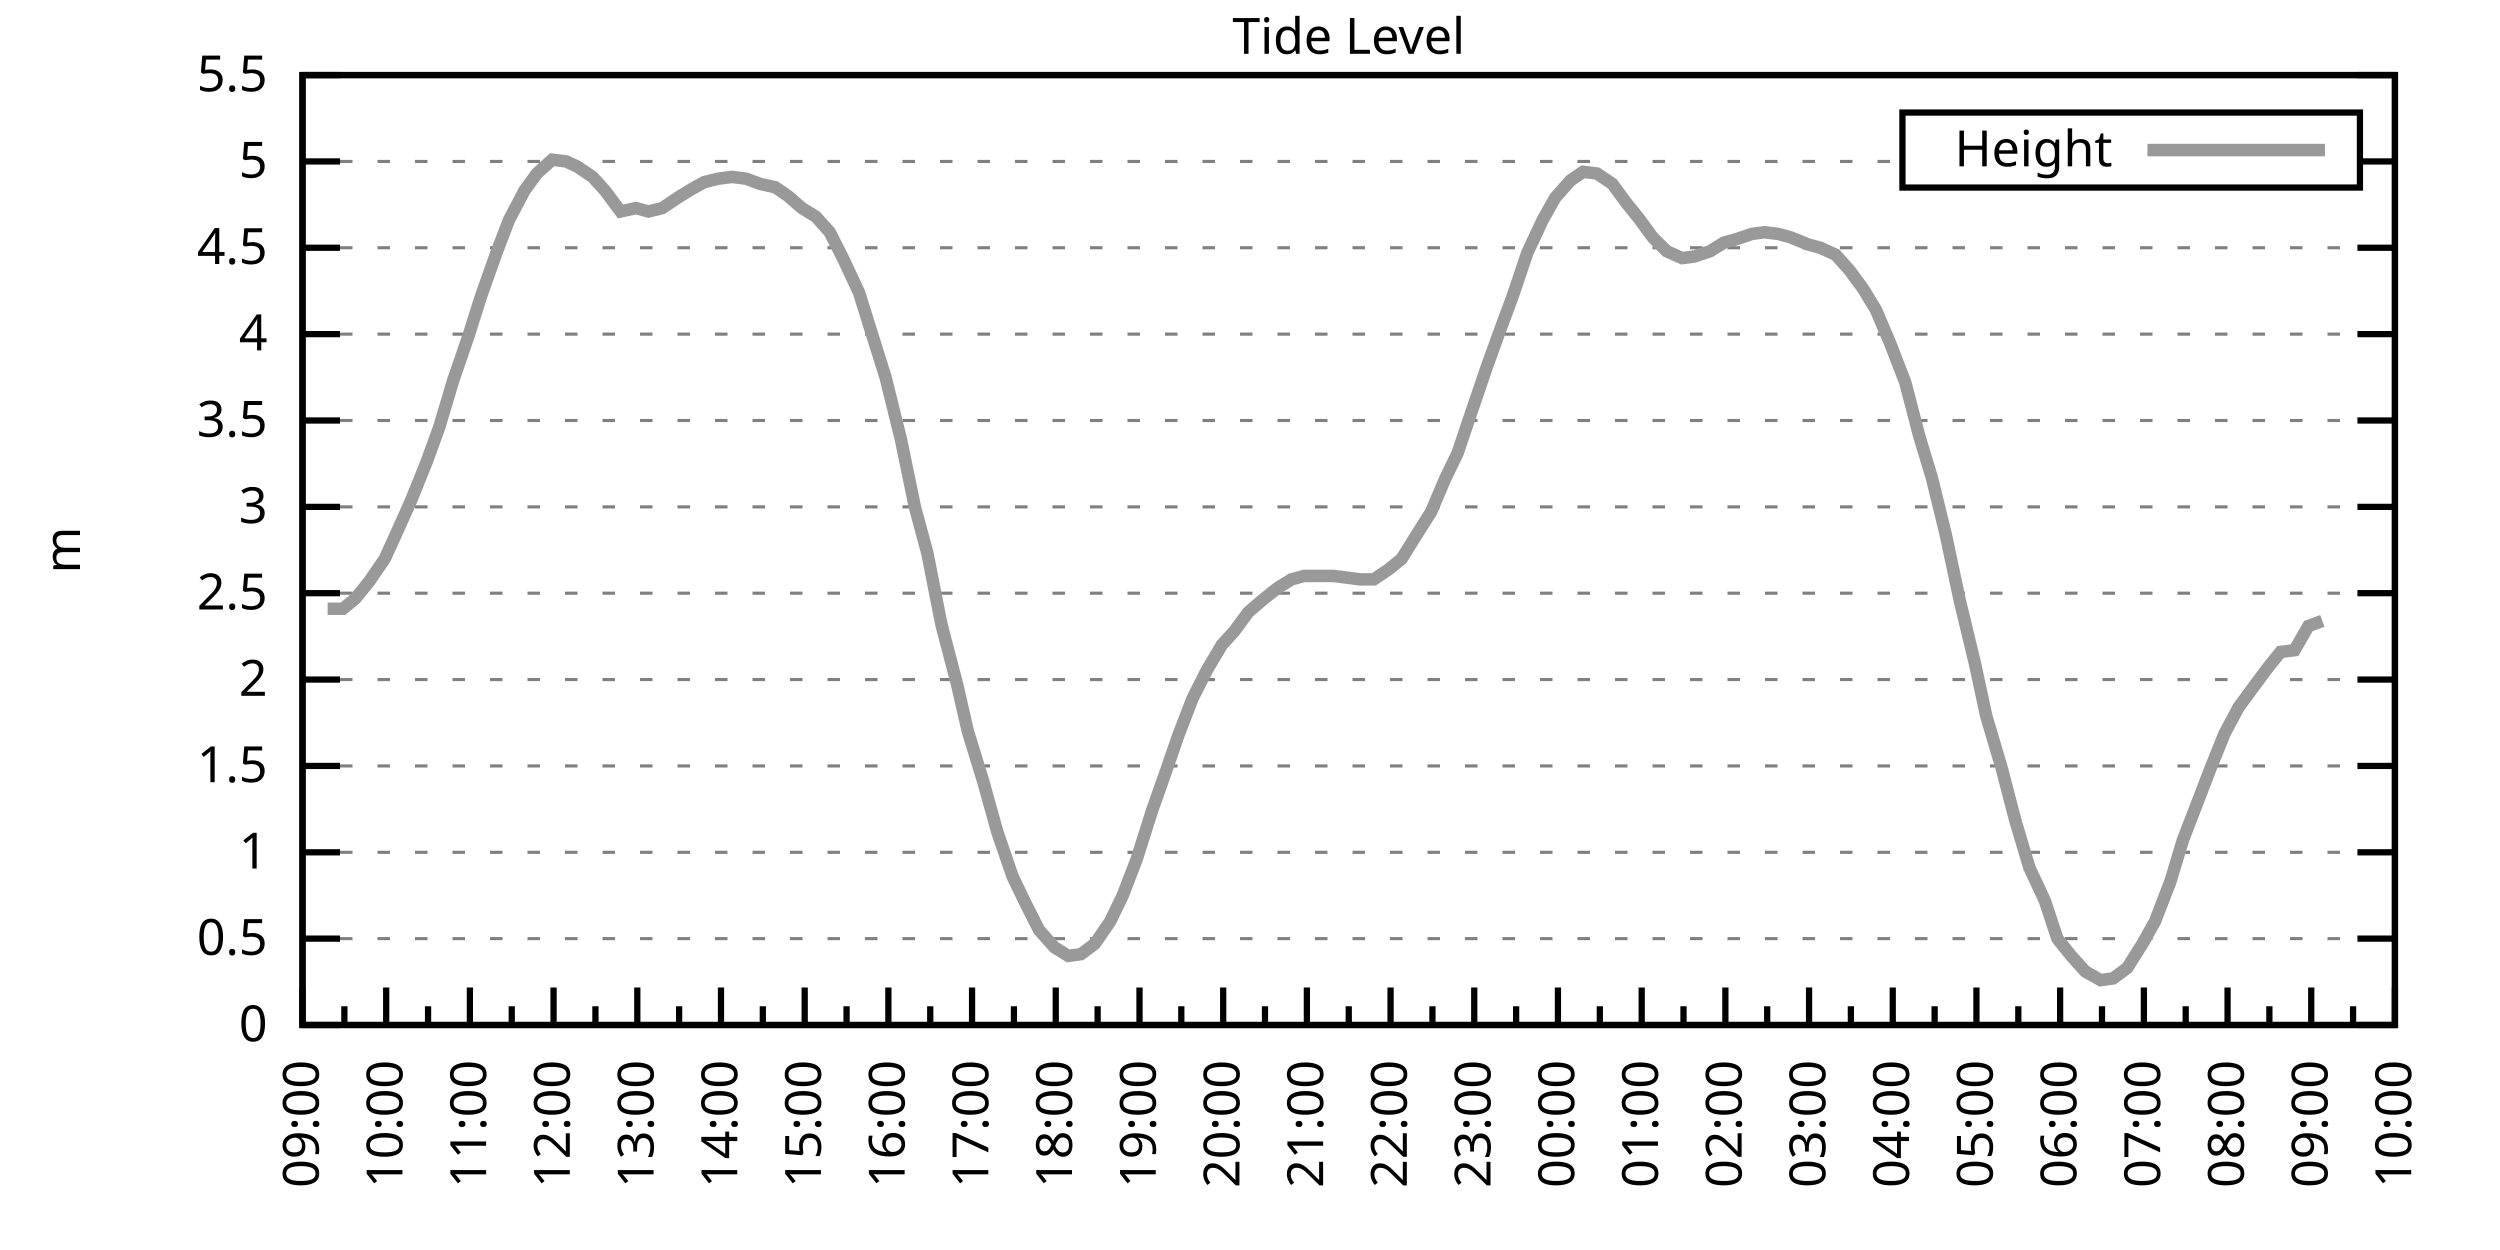
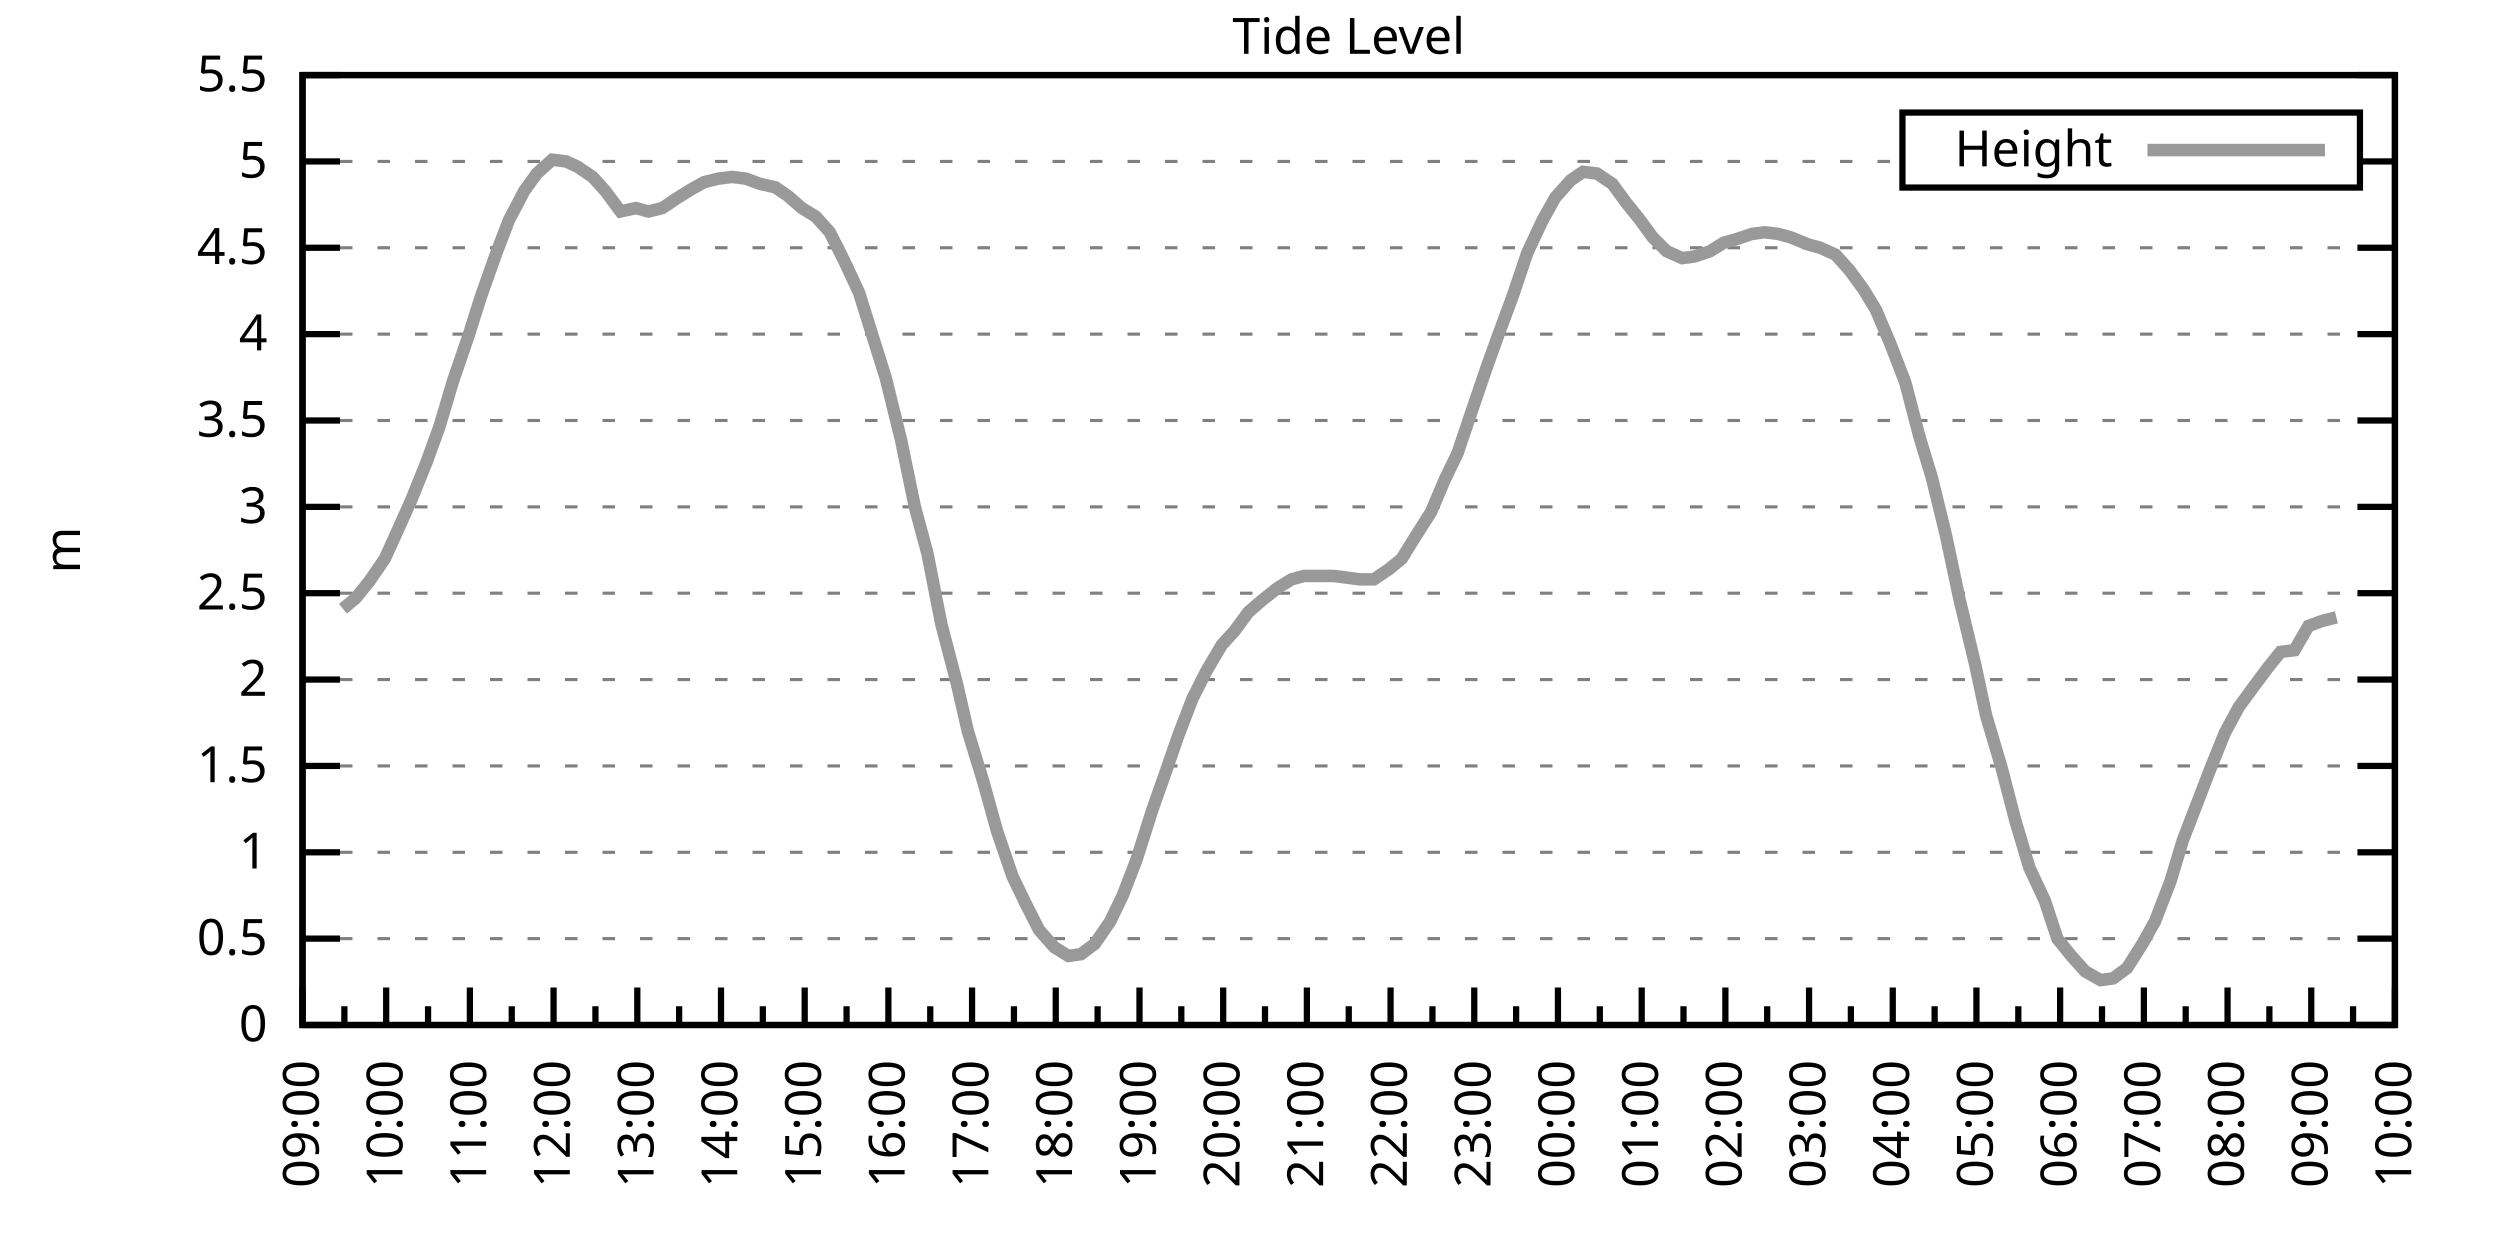
<svg xmlns="http://www.w3.org/2000/svg" xmlns:xlink="http://www.w3.org/1999/xlink" width="400" height="200" viewBox="0 0 400 200">
  <g id="gnuplot_canvas">
    <rect x="0" y="0" width="400" height="200" fill="none" />
    <defs>
      <circle id="gpDot" r="0.5" stroke-width="0.5" stroke="currentColor" />
      <path id="gpPt0" stroke-width="0.333" stroke="currentColor" d="M-1,0 h2 M0,-1 v2" />
      <path id="gpPt1" stroke-width="0.333" stroke="currentColor" d="M-1,-1 L1,1 M1,-1 L-1,1" />
      <path id="gpPt2" stroke-width="0.333" stroke="currentColor" d="M-1,0 L1,0 M0,-1 L0,1 M-1,-1 L1,1 M-1,1 L1,-1" />
      <rect id="gpPt3" stroke-width="0.333" stroke="currentColor" x="-1" y="-1" width="2" height="2" />
      <rect id="gpPt4" stroke-width="0.333" stroke="currentColor" fill="currentColor" x="-1" y="-1" width="2" height="2" />
      <circle id="gpPt5" stroke-width="0.333" stroke="currentColor" cx="0" cy="0" r="1" />
      <use xlink:href="#gpPt5" id="gpPt6" fill="currentColor" stroke="none" />
      <path id="gpPt7" stroke-width="0.333" stroke="currentColor" d="M0,-1.33 L-1.33,0.67 L1.33,0.67 z" />
      <use xlink:href="#gpPt7" id="gpPt8" fill="currentColor" stroke="none" />
      <use xlink:href="#gpPt7" id="gpPt9" stroke="currentColor" transform="rotate(180)" />
      <use xlink:href="#gpPt9" id="gpPt10" fill="currentColor" stroke="none" />
      <use xlink:href="#gpPt3" id="gpPt11" stroke="currentColor" transform="rotate(45)" />
      <use xlink:href="#gpPt11" id="gpPt12" fill="currentColor" stroke="none" />
      <path id="gpPt13" stroke-width="0.333" stroke="currentColor" d="M0,1.330 L1.265,0.411 L0.782,-1.067 L-0.782,-1.076 L-1.265,0.411 z" />
      <use xlink:href="#gpPt13" id="gpPt14" fill="currentColor" stroke="none" />
      <filter id="textbox" filterUnits="objectBoundingBox" x="0" y="0" height="1" width="1">
        <feFlood flood-color="white" flood-opacity="1" result="bgnd" />
        <feComposite in="SourceGraphic" in2="bgnd" operator="atop" />
      </filter>
      <filter id="greybox" filterUnits="objectBoundingBox" x="0" y="0" height="1" width="1">
        <feFlood flood-color="lightgrey" flood-opacity="1" result="grey" />
        <feComposite in="SourceGraphic" in2="grey" operator="atop" />
      </filter>
    </defs>
    <g fill="none" color="white" stroke="currentColor" stroke-width="1.00" stroke-linecap="butt" stroke-linejoin="miter">
</g>
    <g fill="none" color="black" stroke="currentColor" stroke-width="1.00" stroke-linecap="butt" stroke-linejoin="miter">
      <g stroke="none" shape-rendering="crispEdges">
        <polygon fill="rgb(255, 255, 255)" points="48.40,164.00 383.18,164.00 383.18,12.02 48.40,12.02 " />
      </g>
    </g>
    <g fill="none" color="black" stroke="currentColor" stroke-width="1.00" stroke-linecap="butt" stroke-linejoin="miter">
</g>
    <g fill="none" color="black" stroke="black" stroke-width="0.50" stroke-linecap="butt" stroke-linejoin="miter">
</g>
    <g fill="none" color="gray" stroke="currentColor" stroke-width="0.50" stroke-linecap="butt" stroke-linejoin="miter">
      <path stroke="gray" stroke-dasharray="2,4" class="gridline" d="M48.40,164.00 L383.19,164.00  " />
    </g>
    <g fill="none" color="gray" stroke="gray" stroke-width="1.00" stroke-linecap="butt" stroke-linejoin="miter">
</g>
    <g fill="none" color="black" stroke="currentColor" stroke-width="1.00" stroke-linecap="butt" stroke-linejoin="miter">
      <path stroke="black" d="M48.40,164.00 L54.40,164.00 M383.19,164.00 L377.19,164.00  " />
      <g transform="translate(42.80,166.60)" stroke="none" fill="black" font-family="Sans" font-size="8.00" text-anchor="end">
        <text>
          <tspan font-family="Sans"> 0</tspan>
        </text>
      </g>
    </g>
    <g fill="none" color="black" stroke="currentColor" stroke-width="1.00" stroke-linecap="butt" stroke-linejoin="miter">
</g>
    <g fill="none" color="black" stroke="black" stroke-width="0.50" stroke-linecap="butt" stroke-linejoin="miter">
</g>
    <g fill="none" color="gray" stroke="currentColor" stroke-width="0.50" stroke-linecap="butt" stroke-linejoin="miter">
      <path stroke="gray" stroke-dasharray="2,4" class="gridline" d="M48.40,150.18 L383.19,150.18  " />
    </g>
    <g fill="none" color="gray" stroke="gray" stroke-width="1.00" stroke-linecap="butt" stroke-linejoin="miter">
</g>
    <g fill="none" color="black" stroke="currentColor" stroke-width="1.00" stroke-linecap="butt" stroke-linejoin="miter">
      <path stroke="black" d="M48.40,150.18 L54.40,150.18 M383.19,150.18 L377.19,150.18  " />
      <g transform="translate(42.80,152.78)" stroke="none" fill="black" font-family="Sans" font-size="8.00" text-anchor="end">
        <text>
          <tspan font-family="Sans"> 0.5</tspan>
        </text>
      </g>
    </g>
    <g fill="none" color="black" stroke="currentColor" stroke-width="1.00" stroke-linecap="butt" stroke-linejoin="miter">
</g>
    <g fill="none" color="black" stroke="black" stroke-width="0.50" stroke-linecap="butt" stroke-linejoin="miter">
</g>
    <g fill="none" color="gray" stroke="currentColor" stroke-width="0.50" stroke-linecap="butt" stroke-linejoin="miter">
      <path stroke="gray" stroke-dasharray="2,4" class="gridline" d="M48.40,136.37 L383.19,136.37  " />
    </g>
    <g fill="none" color="gray" stroke="gray" stroke-width="1.00" stroke-linecap="butt" stroke-linejoin="miter">
</g>
    <g fill="none" color="black" stroke="currentColor" stroke-width="1.00" stroke-linecap="butt" stroke-linejoin="miter">
      <path stroke="black" d="M48.40,136.37 L54.40,136.37 M383.19,136.37 L377.19,136.37  " />
      <g transform="translate(42.80,138.97)" stroke="none" fill="black" font-family="Sans" font-size="8.00" text-anchor="end">
        <text>
          <tspan font-family="Sans"> 1</tspan>
        </text>
      </g>
    </g>
    <g fill="none" color="black" stroke="currentColor" stroke-width="1.00" stroke-linecap="butt" stroke-linejoin="miter">
</g>
    <g fill="none" color="black" stroke="black" stroke-width="0.50" stroke-linecap="butt" stroke-linejoin="miter">
</g>
    <g fill="none" color="gray" stroke="currentColor" stroke-width="0.50" stroke-linecap="butt" stroke-linejoin="miter">
      <path stroke="gray" stroke-dasharray="2,4" class="gridline" d="M48.40,122.55 L383.19,122.55  " />
    </g>
    <g fill="none" color="gray" stroke="gray" stroke-width="1.00" stroke-linecap="butt" stroke-linejoin="miter">
</g>
    <g fill="none" color="black" stroke="currentColor" stroke-width="1.00" stroke-linecap="butt" stroke-linejoin="miter">
      <path stroke="black" d="M48.40,122.55 L54.40,122.55 M383.19,122.55 L377.19,122.55  " />
      <g transform="translate(42.80,125.15)" stroke="none" fill="black" font-family="Sans" font-size="8.00" text-anchor="end">
        <text>
          <tspan font-family="Sans"> 1.5</tspan>
        </text>
      </g>
    </g>
    <g fill="none" color="black" stroke="currentColor" stroke-width="1.00" stroke-linecap="butt" stroke-linejoin="miter">
</g>
    <g fill="none" color="black" stroke="black" stroke-width="0.50" stroke-linecap="butt" stroke-linejoin="miter">
</g>
    <g fill="none" color="gray" stroke="currentColor" stroke-width="0.50" stroke-linecap="butt" stroke-linejoin="miter">
      <path stroke="gray" stroke-dasharray="2,4" class="gridline" d="M48.40,108.73 L383.19,108.73  " />
    </g>
    <g fill="none" color="gray" stroke="gray" stroke-width="1.00" stroke-linecap="butt" stroke-linejoin="miter">
</g>
    <g fill="none" color="black" stroke="currentColor" stroke-width="1.00" stroke-linecap="butt" stroke-linejoin="miter">
      <path stroke="black" d="M48.40,108.73 L54.40,108.73 M383.19,108.73 L377.19,108.73  " />
      <g transform="translate(42.80,111.33)" stroke="none" fill="black" font-family="Sans" font-size="8.00" text-anchor="end">
        <text>
          <tspan font-family="Sans"> 2</tspan>
        </text>
      </g>
    </g>
    <g fill="none" color="black" stroke="currentColor" stroke-width="1.00" stroke-linecap="butt" stroke-linejoin="miter">
</g>
    <g fill="none" color="black" stroke="black" stroke-width="0.50" stroke-linecap="butt" stroke-linejoin="miter">
</g>
    <g fill="none" color="gray" stroke="currentColor" stroke-width="0.50" stroke-linecap="butt" stroke-linejoin="miter">
      <path stroke="gray" stroke-dasharray="2,4" class="gridline" d="M48.40,94.91 L383.19,94.91  " />
    </g>
    <g fill="none" color="gray" stroke="gray" stroke-width="1.00" stroke-linecap="butt" stroke-linejoin="miter">
</g>
    <g fill="none" color="black" stroke="currentColor" stroke-width="1.00" stroke-linecap="butt" stroke-linejoin="miter">
      <path stroke="black" d="M48.40,94.91 L54.40,94.91 M383.19,94.91 L377.19,94.91  " />
      <g transform="translate(42.80,97.51)" stroke="none" fill="black" font-family="Sans" font-size="8.00" text-anchor="end">
        <text>
          <tspan font-family="Sans"> 2.5</tspan>
        </text>
      </g>
    </g>
    <g fill="none" color="black" stroke="currentColor" stroke-width="1.00" stroke-linecap="butt" stroke-linejoin="miter">
</g>
    <g fill="none" color="black" stroke="black" stroke-width="0.50" stroke-linecap="butt" stroke-linejoin="miter">
</g>
    <g fill="none" color="gray" stroke="currentColor" stroke-width="0.50" stroke-linecap="butt" stroke-linejoin="miter">
      <path stroke="gray" stroke-dasharray="2,4" class="gridline" d="M48.40,81.10 L383.19,81.10  " />
    </g>
    <g fill="none" color="gray" stroke="gray" stroke-width="1.00" stroke-linecap="butt" stroke-linejoin="miter">
</g>
    <g fill="none" color="black" stroke="currentColor" stroke-width="1.00" stroke-linecap="butt" stroke-linejoin="miter">
      <path stroke="black" d="M48.40,81.10 L54.40,81.10 M383.19,81.10 L377.19,81.10  " />
      <g transform="translate(42.80,83.70)" stroke="none" fill="black" font-family="Sans" font-size="8.00" text-anchor="end">
        <text>
          <tspan font-family="Sans"> 3</tspan>
        </text>
      </g>
    </g>
    <g fill="none" color="black" stroke="currentColor" stroke-width="1.00" stroke-linecap="butt" stroke-linejoin="miter">
</g>
    <g fill="none" color="black" stroke="black" stroke-width="0.50" stroke-linecap="butt" stroke-linejoin="miter">
</g>
    <g fill="none" color="gray" stroke="currentColor" stroke-width="0.50" stroke-linecap="butt" stroke-linejoin="miter">
      <path stroke="gray" stroke-dasharray="2,4" class="gridline" d="M48.40,67.28 L383.19,67.28  " />
    </g>
    <g fill="none" color="gray" stroke="gray" stroke-width="1.00" stroke-linecap="butt" stroke-linejoin="miter">
</g>
    <g fill="none" color="black" stroke="currentColor" stroke-width="1.00" stroke-linecap="butt" stroke-linejoin="miter">
      <path stroke="black" d="M48.40,67.28 L54.40,67.28 M383.19,67.28 L377.19,67.28  " />
      <g transform="translate(42.80,69.88)" stroke="none" fill="black" font-family="Sans" font-size="8.00" text-anchor="end">
        <text>
          <tspan font-family="Sans"> 3.5</tspan>
        </text>
      </g>
    </g>
    <g fill="none" color="black" stroke="currentColor" stroke-width="1.00" stroke-linecap="butt" stroke-linejoin="miter">
</g>
    <g fill="none" color="black" stroke="black" stroke-width="0.50" stroke-linecap="butt" stroke-linejoin="miter">
</g>
    <g fill="none" color="gray" stroke="currentColor" stroke-width="0.50" stroke-linecap="butt" stroke-linejoin="miter">
      <path stroke="gray" stroke-dasharray="2,4" class="gridline" d="M48.40,53.46 L383.19,53.46  " />
    </g>
    <g fill="none" color="gray" stroke="gray" stroke-width="1.00" stroke-linecap="butt" stroke-linejoin="miter">
</g>
    <g fill="none" color="black" stroke="currentColor" stroke-width="1.00" stroke-linecap="butt" stroke-linejoin="miter">
      <path stroke="black" d="M48.40,53.46 L54.40,53.46 M383.19,53.46 L377.19,53.46  " />
      <g transform="translate(42.80,56.06)" stroke="none" fill="black" font-family="Sans" font-size="8.00" text-anchor="end">
        <text>
          <tspan font-family="Sans"> 4</tspan>
        </text>
      </g>
    </g>
    <g fill="none" color="black" stroke="currentColor" stroke-width="1.00" stroke-linecap="butt" stroke-linejoin="miter">
</g>
    <g fill="none" color="black" stroke="black" stroke-width="0.50" stroke-linecap="butt" stroke-linejoin="miter">
</g>
    <g fill="none" color="gray" stroke="currentColor" stroke-width="0.50" stroke-linecap="butt" stroke-linejoin="miter">
      <path stroke="gray" stroke-dasharray="2,4" class="gridline" d="M48.40,39.64 L383.19,39.64  " />
    </g>
    <g fill="none" color="gray" stroke="gray" stroke-width="1.00" stroke-linecap="butt" stroke-linejoin="miter">
</g>
    <g fill="none" color="black" stroke="currentColor" stroke-width="1.00" stroke-linecap="butt" stroke-linejoin="miter">
      <path stroke="black" d="M48.40,39.64 L54.40,39.64 M383.19,39.64 L377.19,39.64  " />
      <g transform="translate(42.80,42.24)" stroke="none" fill="black" font-family="Sans" font-size="8.00" text-anchor="end">
        <text>
          <tspan font-family="Sans"> 4.5</tspan>
        </text>
      </g>
    </g>
    <g fill="none" color="black" stroke="currentColor" stroke-width="1.00" stroke-linecap="butt" stroke-linejoin="miter">
</g>
    <g fill="none" color="black" stroke="black" stroke-width="0.50" stroke-linecap="butt" stroke-linejoin="miter">
</g>
    <g fill="none" color="gray" stroke="currentColor" stroke-width="0.50" stroke-linecap="butt" stroke-linejoin="miter">
      <path stroke="gray" stroke-dasharray="2,4" class="gridline" d="M48.40,25.83 L304.39,25.83 M377.59,25.83 L383.19,25.83  " />
    </g>
    <g fill="none" color="gray" stroke="gray" stroke-width="1.00" stroke-linecap="butt" stroke-linejoin="miter">
</g>
    <g fill="none" color="black" stroke="currentColor" stroke-width="1.00" stroke-linecap="butt" stroke-linejoin="miter">
      <path stroke="black" d="M48.40,25.83 L54.40,25.83 M383.19,25.83 L377.19,25.83  " />
      <g transform="translate(42.80,28.43)" stroke="none" fill="black" font-family="Sans" font-size="8.00" text-anchor="end">
        <text>
          <tspan font-family="Sans"> 5</tspan>
        </text>
      </g>
    </g>
    <g fill="none" color="black" stroke="currentColor" stroke-width="1.00" stroke-linecap="butt" stroke-linejoin="miter">
</g>
    <g fill="none" color="black" stroke="black" stroke-width="0.50" stroke-linecap="butt" stroke-linejoin="miter">
</g>
    <g fill="none" color="gray" stroke="currentColor" stroke-width="0.50" stroke-linecap="butt" stroke-linejoin="miter">
      <path stroke="gray" stroke-dasharray="2,4" class="gridline" d="M48.40,12.01 L383.19,12.01  " />
    </g>
    <g fill="none" color="gray" stroke="gray" stroke-width="1.00" stroke-linecap="butt" stroke-linejoin="miter">
</g>
    <g fill="none" color="black" stroke="currentColor" stroke-width="1.00" stroke-linecap="butt" stroke-linejoin="miter">
      <path stroke="black" d="M48.40,12.01 L54.40,12.01 M383.19,12.01 L377.19,12.01  " />
      <g transform="translate(42.80,14.61)" stroke="none" fill="black" font-family="Sans" font-size="8.00" text-anchor="end">
        <text>
          <tspan font-family="Sans"> 5.5</tspan>
        </text>
      </g>
    </g>
    <g fill="none" color="black" stroke="currentColor" stroke-width="1.00" stroke-linecap="butt" stroke-linejoin="miter">
      <path stroke="black" d="M48.40,164.00 L48.40,158.00  " />
      <g transform="translate(51.00,169.60) rotate(270)" stroke="none" fill="black" font-family="Sans" font-size="8.00" text-anchor="end">
        <text>
          <tspan font-family="Sans">09:00</tspan>
        </text>
      </g>
    </g>
    <g fill="none" color="black" stroke="currentColor" stroke-width="1.00" stroke-linecap="butt" stroke-linejoin="miter">
      <path stroke="black" d="M55.10,164.00 L55.10,161.00 M61.79,164.00 L61.79,158.00  " />
      <g transform="translate(64.39,169.60) rotate(270)" stroke="none" fill="black" font-family="Sans" font-size="8.00" text-anchor="end">
        <text>
          <tspan font-family="Sans">10:00</tspan>
        </text>
      </g>
    </g>
    <g fill="none" color="black" stroke="currentColor" stroke-width="1.00" stroke-linecap="butt" stroke-linejoin="miter">
      <path stroke="black" d="M68.49,164.00 L68.49,161.00 M75.18,164.00 L75.18,158.00  " />
      <g transform="translate(77.78,169.60) rotate(270)" stroke="none" fill="black" font-family="Sans" font-size="8.00" text-anchor="end">
        <text>
          <tspan font-family="Sans">11:00</tspan>
        </text>
      </g>
    </g>
    <g fill="none" color="black" stroke="currentColor" stroke-width="1.00" stroke-linecap="butt" stroke-linejoin="miter">
      <path stroke="black" d="M81.88,164.00 L81.88,161.00 M88.57,164.00 L88.57,158.00  " />
      <g transform="translate(91.17,169.60) rotate(270)" stroke="none" fill="black" font-family="Sans" font-size="8.00" text-anchor="end">
        <text>
          <tspan font-family="Sans">12:00</tspan>
        </text>
      </g>
    </g>
    <g fill="none" color="black" stroke="currentColor" stroke-width="1.00" stroke-linecap="butt" stroke-linejoin="miter">
      <path stroke="black" d="M95.27,164.00 L95.27,161.00 M101.97,164.00 L101.97,158.00  " />
      <g transform="translate(104.57,169.60) rotate(270)" stroke="none" fill="black" font-family="Sans" font-size="8.00" text-anchor="end">
        <text>
          <tspan font-family="Sans">13:00</tspan>
        </text>
      </g>
    </g>
    <g fill="none" color="black" stroke="currentColor" stroke-width="1.00" stroke-linecap="butt" stroke-linejoin="miter">
      <path stroke="black" d="M108.66,164.00 L108.66,161.00 M115.36,164.00 L115.36,158.00  " />
      <g transform="translate(117.96,169.60) rotate(270)" stroke="none" fill="black" font-family="Sans" font-size="8.00" text-anchor="end">
        <text>
          <tspan font-family="Sans">14:00</tspan>
        </text>
      </g>
    </g>
    <g fill="none" color="black" stroke="currentColor" stroke-width="1.00" stroke-linecap="butt" stroke-linejoin="miter">
      <path stroke="black" d="M122.05,164.00 L122.05,161.00 M128.75,164.00 L128.75,158.00  " />
      <g transform="translate(131.35,169.60) rotate(270)" stroke="none" fill="black" font-family="Sans" font-size="8.00" text-anchor="end">
        <text>
          <tspan font-family="Sans">15:00</tspan>
        </text>
      </g>
    </g>
    <g fill="none" color="black" stroke="currentColor" stroke-width="1.00" stroke-linecap="butt" stroke-linejoin="miter">
      <path stroke="black" d="M135.45,164.00 L135.45,161.00 M142.14,164.00 L142.14,158.00  " />
      <g transform="translate(144.74,169.60) rotate(270)" stroke="none" fill="black" font-family="Sans" font-size="8.00" text-anchor="end">
        <text>
          <tspan font-family="Sans">16:00</tspan>
        </text>
      </g>
    </g>
    <g fill="none" color="black" stroke="currentColor" stroke-width="1.00" stroke-linecap="butt" stroke-linejoin="miter">
      <path stroke="black" d="M148.84,164.00 L148.84,161.00 M155.53,164.00 L155.53,158.00  " />
      <g transform="translate(158.13,169.60) rotate(270)" stroke="none" fill="black" font-family="Sans" font-size="8.00" text-anchor="end">
        <text>
          <tspan font-family="Sans">17:00</tspan>
        </text>
      </g>
    </g>
    <g fill="none" color="black" stroke="currentColor" stroke-width="1.00" stroke-linecap="butt" stroke-linejoin="miter">
      <path stroke="black" d="M162.23,164.00 L162.23,161.00 M168.92,164.00 L168.92,158.00  " />
      <g transform="translate(171.52,169.60) rotate(270)" stroke="none" fill="black" font-family="Sans" font-size="8.00" text-anchor="end">
        <text>
          <tspan font-family="Sans">18:00</tspan>
        </text>
      </g>
    </g>
    <g fill="none" color="black" stroke="currentColor" stroke-width="1.00" stroke-linecap="butt" stroke-linejoin="miter">
      <path stroke="black" d="M175.62,164.00 L175.62,161.00 M182.32,164.00 L182.32,158.00  " />
      <g transform="translate(184.92,169.60) rotate(270)" stroke="none" fill="black" font-family="Sans" font-size="8.00" text-anchor="end">
        <text>
          <tspan font-family="Sans">19:00</tspan>
        </text>
      </g>
    </g>
    <g fill="none" color="black" stroke="currentColor" stroke-width="1.00" stroke-linecap="butt" stroke-linejoin="miter">
      <path stroke="black" d="M189.01,164.00 L189.01,161.00 M195.71,164.00 L195.71,158.00  " />
      <g transform="translate(198.31,169.60) rotate(270)" stroke="none" fill="black" font-family="Sans" font-size="8.00" text-anchor="end">
        <text>
          <tspan font-family="Sans">20:00</tspan>
        </text>
      </g>
    </g>
    <g fill="none" color="black" stroke="currentColor" stroke-width="1.00" stroke-linecap="butt" stroke-linejoin="miter">
      <path stroke="black" d="M202.40,164.00 L202.40,161.00 M209.10,164.00 L209.10,158.00  " />
      <g transform="translate(211.70,169.60) rotate(270)" stroke="none" fill="black" font-family="Sans" font-size="8.00" text-anchor="end">
        <text>
          <tspan font-family="Sans">21:00</tspan>
        </text>
      </g>
    </g>
    <g fill="none" color="black" stroke="currentColor" stroke-width="1.00" stroke-linecap="butt" stroke-linejoin="miter">
      <path stroke="black" d="M215.80,164.00 L215.80,161.00 M222.49,164.00 L222.49,158.00  " />
      <g transform="translate(225.09,169.60) rotate(270)" stroke="none" fill="black" font-family="Sans" font-size="8.00" text-anchor="end">
        <text>
          <tspan font-family="Sans">22:00</tspan>
        </text>
      </g>
    </g>
    <g fill="none" color="black" stroke="currentColor" stroke-width="1.00" stroke-linecap="butt" stroke-linejoin="miter">
      <path stroke="black" d="M229.19,164.00 L229.19,161.00 M235.88,164.00 L235.88,158.00  " />
      <g transform="translate(238.48,169.60) rotate(270)" stroke="none" fill="black" font-family="Sans" font-size="8.00" text-anchor="end">
        <text>
          <tspan font-family="Sans">23:00</tspan>
        </text>
      </g>
    </g>
    <g fill="none" color="black" stroke="currentColor" stroke-width="1.00" stroke-linecap="butt" stroke-linejoin="miter">
      <path stroke="black" d="M242.58,164.00 L242.58,161.00 M249.27,164.00 L249.27,158.00  " />
      <g transform="translate(251.87,169.60) rotate(270)" stroke="none" fill="black" font-family="Sans" font-size="8.00" text-anchor="end">
        <text>
          <tspan font-family="Sans">00:00</tspan>
        </text>
      </g>
    </g>
    <g fill="none" color="black" stroke="currentColor" stroke-width="1.00" stroke-linecap="butt" stroke-linejoin="miter">
      <path stroke="black" d="M255.97,164.00 L255.97,161.00 M262.67,164.00 L262.67,158.00  " />
      <g transform="translate(265.27,169.60) rotate(270)" stroke="none" fill="black" font-family="Sans" font-size="8.00" text-anchor="end">
        <text>
          <tspan font-family="Sans">01:00</tspan>
        </text>
      </g>
    </g>
    <g fill="none" color="black" stroke="currentColor" stroke-width="1.00" stroke-linecap="butt" stroke-linejoin="miter">
      <path stroke="black" d="M269.36,164.00 L269.36,161.00 M276.06,164.00 L276.06,158.00  " />
      <g transform="translate(278.66,169.60) rotate(270)" stroke="none" fill="black" font-family="Sans" font-size="8.00" text-anchor="end">
        <text>
          <tspan font-family="Sans">02:00</tspan>
        </text>
      </g>
    </g>
    <g fill="none" color="black" stroke="currentColor" stroke-width="1.00" stroke-linecap="butt" stroke-linejoin="miter">
      <path stroke="black" d="M282.75,164.00 L282.75,161.00 M289.45,164.00 L289.45,158.00  " />
      <g transform="translate(292.05,169.60) rotate(270)" stroke="none" fill="black" font-family="Sans" font-size="8.00" text-anchor="end">
        <text>
          <tspan font-family="Sans">03:00</tspan>
        </text>
      </g>
    </g>
    <g fill="none" color="black" stroke="currentColor" stroke-width="1.00" stroke-linecap="butt" stroke-linejoin="miter">
      <path stroke="black" d="M296.14,164.00 L296.14,161.00 M302.84,164.00 L302.84,158.00  " />
      <g transform="translate(305.44,169.60) rotate(270)" stroke="none" fill="black" font-family="Sans" font-size="8.00" text-anchor="end">
        <text>
          <tspan font-family="Sans">04:00</tspan>
        </text>
      </g>
    </g>
    <g fill="none" color="black" stroke="currentColor" stroke-width="1.00" stroke-linecap="butt" stroke-linejoin="miter">
      <path stroke="black" d="M309.54,164.00 L309.54,161.00 M316.23,164.00 L316.23,158.00  " />
      <g transform="translate(318.83,169.60) rotate(270)" stroke="none" fill="black" font-family="Sans" font-size="8.00" text-anchor="end">
        <text>
          <tspan font-family="Sans">05:00</tspan>
        </text>
      </g>
    </g>
    <g fill="none" color="black" stroke="currentColor" stroke-width="1.00" stroke-linecap="butt" stroke-linejoin="miter">
      <path stroke="black" d="M322.93,164.00 L322.93,161.00 M329.62,164.00 L329.62,158.00  " />
      <g transform="translate(332.22,169.60) rotate(270)" stroke="none" fill="black" font-family="Sans" font-size="8.00" text-anchor="end">
        <text>
          <tspan font-family="Sans">06:00</tspan>
        </text>
      </g>
    </g>
    <g fill="none" color="black" stroke="currentColor" stroke-width="1.00" stroke-linecap="butt" stroke-linejoin="miter">
      <path stroke="black" d="M336.32,164.00 L336.32,161.00 M343.02,164.00 L343.02,158.00  " />
      <g transform="translate(345.62,169.60) rotate(270)" stroke="none" fill="black" font-family="Sans" font-size="8.00" text-anchor="end">
        <text>
          <tspan font-family="Sans">07:00</tspan>
        </text>
      </g>
    </g>
    <g fill="none" color="black" stroke="currentColor" stroke-width="1.00" stroke-linecap="butt" stroke-linejoin="miter">
      <path stroke="black" d="M349.71,164.00 L349.71,161.00 M356.41,164.00 L356.41,158.00  " />
      <g transform="translate(359.01,169.60) rotate(270)" stroke="none" fill="black" font-family="Sans" font-size="8.00" text-anchor="end">
        <text>
          <tspan font-family="Sans">08:00</tspan>
        </text>
      </g>
    </g>
    <g fill="none" color="black" stroke="currentColor" stroke-width="1.00" stroke-linecap="butt" stroke-linejoin="miter">
      <path stroke="black" d="M363.10,164.00 L363.10,161.00 M369.80,164.00 L369.80,158.00  " />
      <g transform="translate(372.40,169.60) rotate(270)" stroke="none" fill="black" font-family="Sans" font-size="8.00" text-anchor="end">
        <text>
          <tspan font-family="Sans">09:00</tspan>
        </text>
      </g>
    </g>
    <g fill="none" color="black" stroke="currentColor" stroke-width="1.00" stroke-linecap="butt" stroke-linejoin="miter">
      <path stroke="black" d="M376.49,164.00 L376.49,161.00 M383.19,164.00 L383.19,158.00  " />
      <g transform="translate(385.79,169.60) rotate(270)" stroke="none" fill="black" font-family="Sans" font-size="8.00" text-anchor="end">
        <text>
          <tspan font-family="Sans">10:00</tspan>
        </text>
      </g>
    </g>
    <g fill="none" color="black" stroke="currentColor" stroke-width="1.00" stroke-linecap="butt" stroke-linejoin="miter">
</g>
    <g fill="none" color="black" stroke="currentColor" stroke-width="1.00" stroke-linecap="butt" stroke-linejoin="miter">
      <path stroke="black" d="M48.40,12.01 L48.40,164.00 L383.19,164.00 L383.19,12.01 L48.40,12.01 Z  " />
    </g>
    <g fill="none" color="black" stroke="currentColor" stroke-width="1.00" stroke-linecap="butt" stroke-linejoin="miter">
      <g transform="translate(12.80,88.01) rotate(270)" stroke="none" fill="black" font-family="Sans" font-size="8.00" text-anchor="middle">
        <text>
          <tspan font-family="Sans">m</tspan>
        </text>
      </g>
    </g>
    <g fill="none" color="black" stroke="currentColor" stroke-width="1.00" stroke-linecap="butt" stroke-linejoin="miter">
</g>
    <g fill="none" color="black" stroke="currentColor" stroke-width="1.00" stroke-linecap="butt" stroke-linejoin="miter">
      <path stroke="black" d="M304.39,30.01 L304.39,18.01 L377.59,18.01 L377.59,30.01 L304.39,30.01 Z  " />
    </g>
    <g id="Tide_level_plot_1">
      <g fill="none" color="white" stroke="black" stroke-width="2.00" stroke-linecap="butt" stroke-linejoin="miter">
</g>
      <g fill="none" color="black" stroke="currentColor" stroke-width="2.00" stroke-linecap="butt" stroke-linejoin="miter">
        <g transform="translate(337.99,26.61)" stroke="none" fill="black" font-family="Sans" font-size="8.00" text-anchor="end">
          <text>
            <tspan font-family="Sans">Height</tspan>
          </text>
        </g>
      </g>
      <g fill="none" color="black" stroke="currentColor" stroke-width="2.00" stroke-linecap="butt" stroke-linejoin="miter">
-         <path stroke="rgb(153, 153, 153)" d="M343.59,24.01 L371.99,24.01 M52.42,97.40 L54.87,97.40 L56.88,95.74 L59.11,92.98 L61.57,89.39 L63.58,84.97   L65.81,79.99 L68.26,73.91 L70.27,68.38 L72.50,60.92 L74.96,53.74 L76.97,47.38 L79.42,40.47 L81.43,35.22   L83.89,30.53 L85.90,27.76 L88.35,25.55 L90.58,25.83 L92.37,26.66 L94.82,28.31 L96.83,30.53 L99.29,33.84   L101.74,33.29 L103.75,33.84 L105.98,33.29 L108.44,31.63 L110.67,30.25 L112.68,29.14 L114.91,28.59 L117.14,28.31   L119.38,28.59 L121.61,29.42 L124.06,29.97 L126.07,31.35 L128.30,33.29 L130.54,34.67 L132.77,37.16 L135.00,41.58   L137.45,46.83 L139.69,54.01 L141.69,60.37 L144.15,70.32 L146.38,81.10 L148.39,88.56 L150.62,99.89 L153.08,109.28   L154.86,117.02 L157.32,125.04 L159.55,133.05 L162.01,140.23 L164.01,144.38 L166.25,148.80 L168.70,151.56 L170.93,152.95   L172.94,152.67 L175.17,151.01 L177.63,147.42 L179.64,143.27 L181.87,137.47 L184.32,129.73 L186.56,123.38 L188.57,117.57   L190.80,111.77 L193.03,107.35 L195.48,103.20 L197.49,100.99 L199.73,97.95 L201.96,96.02 L204.41,94.08 L206.64,92.70   L208.65,92.15 L210.88,92.15 L213.34,92.15 L215.57,92.43 L217.58,92.70 L219.81,92.70 L222.27,91.04 L224.28,89.39   L226.51,85.79 L228.96,81.93 L231.20,76.67 L233.20,72.53 L235.44,65.90 L237.89,58.71 L239.68,53.74 L242.13,47.11   L244.36,40.47 L246.82,35.22 L248.83,31.63 L251.28,28.87 L253.29,27.49 L255.52,27.76 L257.98,29.42 L260.21,32.46   L262.22,34.95 L264.45,37.99 L266.68,40.20 L269.14,41.30 L271.15,41.03 L273.60,40.20 L275.83,38.82 L277.84,38.26   L280.30,37.43 L282.31,37.16 L284.54,37.43 L286.55,37.99 L289.23,39.09 L291.23,39.64 L293.69,40.75 L295.92,43.24   L298.15,46.28 L300.16,49.59 L302.39,54.84 L304.85,61.20 L307.08,69.77 L309.09,76.40 L311.32,85.52 L313.55,96.02   L316.01,106.24 L317.79,114.53 L320.25,122.82 L322.48,131.39 L324.71,138.85 L327.17,144.10 L329.18,150.18 L331.41,152.95   L333.64,155.43 L336.10,156.82 L338.10,156.54 L340.34,154.88 L342.79,151.01 L344.80,147.42 L347.26,141.06 L349.26,134.43   L351.50,128.63 L353.73,122.82 L355.96,117.30 L358.19,113.15 L360.42,110.11 L362.88,106.80 L364.89,104.31 L367.12,104.03   L369.35,100.16 L371.58,99.34  " />
+         <path stroke="rgb(153, 153, 153)" d="M343.59,24.01 L371.99,24.01 M54.87,97.40 L56.88,95.74 L59.11,92.98 L61.57,89.39 L63.58,84.97 L65.81,79.99   L68.26,73.91 L70.27,68.38 L72.50,60.92 L74.96,53.74 L76.97,47.38 L79.42,40.47 L81.43,35.22 L83.89,30.53   L85.90,27.76 L88.35,25.55 L90.58,25.83 L92.37,26.66 L94.82,28.31 L96.83,30.53 L99.29,33.84 L101.74,33.29   L103.75,33.84 L105.98,33.29 L108.44,31.63 L110.67,30.25 L112.68,29.14 L114.91,28.59 L117.14,28.31 L119.38,28.59   L121.61,29.42 L124.06,29.97 L126.07,31.35 L128.30,33.29 L130.54,34.67 L132.77,37.16 L135.00,41.58 L137.45,46.83   L139.69,54.01 L141.69,60.37 L144.15,70.32 L146.38,81.10 L148.39,88.56 L150.62,99.89 L153.08,109.28 L154.86,117.02   L157.32,125.04 L159.55,133.05 L162.01,140.23 L164.01,144.38 L166.25,148.80 L168.70,151.56 L170.93,152.95 L172.94,152.67   L175.17,151.01 L177.63,147.42 L179.64,143.27 L181.87,137.47 L184.32,129.73 L186.56,123.38 L188.57,117.57 L190.80,111.77   L193.03,107.35 L195.48,103.20 L197.49,100.99 L199.73,97.95 L201.96,96.02 L204.41,94.08 L206.64,92.70 L208.65,92.15   L210.88,92.15 L213.34,92.15 L215.57,92.43 L217.58,92.70 L219.81,92.70 L222.27,91.04 L224.28,89.39 L226.51,85.79   L228.96,81.93 L231.20,76.67 L233.20,72.53 L235.44,65.90 L237.89,58.71 L239.68,53.74 L242.13,47.11 L244.36,40.47   L246.82,35.22 L248.83,31.63 L251.28,28.87 L253.29,27.49 L255.52,27.76 L257.98,29.42 L260.21,32.46 L262.22,34.95   L264.45,37.99 L266.68,40.20 L269.14,41.30 L271.15,41.03 L273.60,40.20 L275.83,38.82 L277.84,38.26 L280.30,37.43   L282.31,37.16 L284.54,37.43 L286.55,37.99 L289.23,39.09 L291.23,39.64 L293.69,40.75 L295.92,43.24 L298.15,46.28   L300.16,49.59 L302.39,54.84 L304.85,61.20 L307.08,69.77 L309.09,76.40 L311.32,85.52 L313.55,96.02 L316.01,106.24   L317.79,114.53 L320.25,122.82 L322.48,131.39 L324.71,138.85 L327.17,144.10 L329.18,150.18 L331.41,152.95 L333.64,155.43   L336.10,156.82 L338.10,156.54 L340.34,154.88 L342.79,151.01 L344.80,147.42 L347.26,141.06 L349.26,134.43 L351.50,128.63   L353.73,122.82 L355.96,117.30 L358.19,113.15 L360.42,110.11 L362.88,106.80 L364.89,104.31 L367.12,104.03 L369.35,100.16   L371.58,99.34 L373.82,98.78  " />
      </g>
    </g>
    <g fill="none" color="black" stroke="currentColor" stroke-width="2.00" stroke-linecap="butt" stroke-linejoin="miter">
</g>
    <g fill="none" color="black" stroke="black" stroke-width="1.00" stroke-linecap="butt" stroke-linejoin="miter">
</g>
    <g fill="none" color="black" stroke="currentColor" stroke-width="1.00" stroke-linecap="butt" stroke-linejoin="miter">
      <path stroke="black" d="M48.40,12.01 L48.40,164.00 L383.19,164.00 L383.19,12.01 L48.40,12.01 Z  " />
    </g>
    <g fill="none" color="black" stroke="currentColor" stroke-width="1.00" stroke-linecap="butt" stroke-linejoin="miter">
      <g transform="translate(215.79,8.61)" stroke="none" fill="black" font-family="Sans" font-size="8.00" text-anchor="middle">
        <text>
          <tspan font-family="Sans">Tide Level</tspan>
        </text>
      </g>
    </g>
    <g fill="none" color="black" stroke="currentColor" stroke-width="1.00" stroke-linecap="butt" stroke-linejoin="miter">
</g>
  </g>
</svg>
